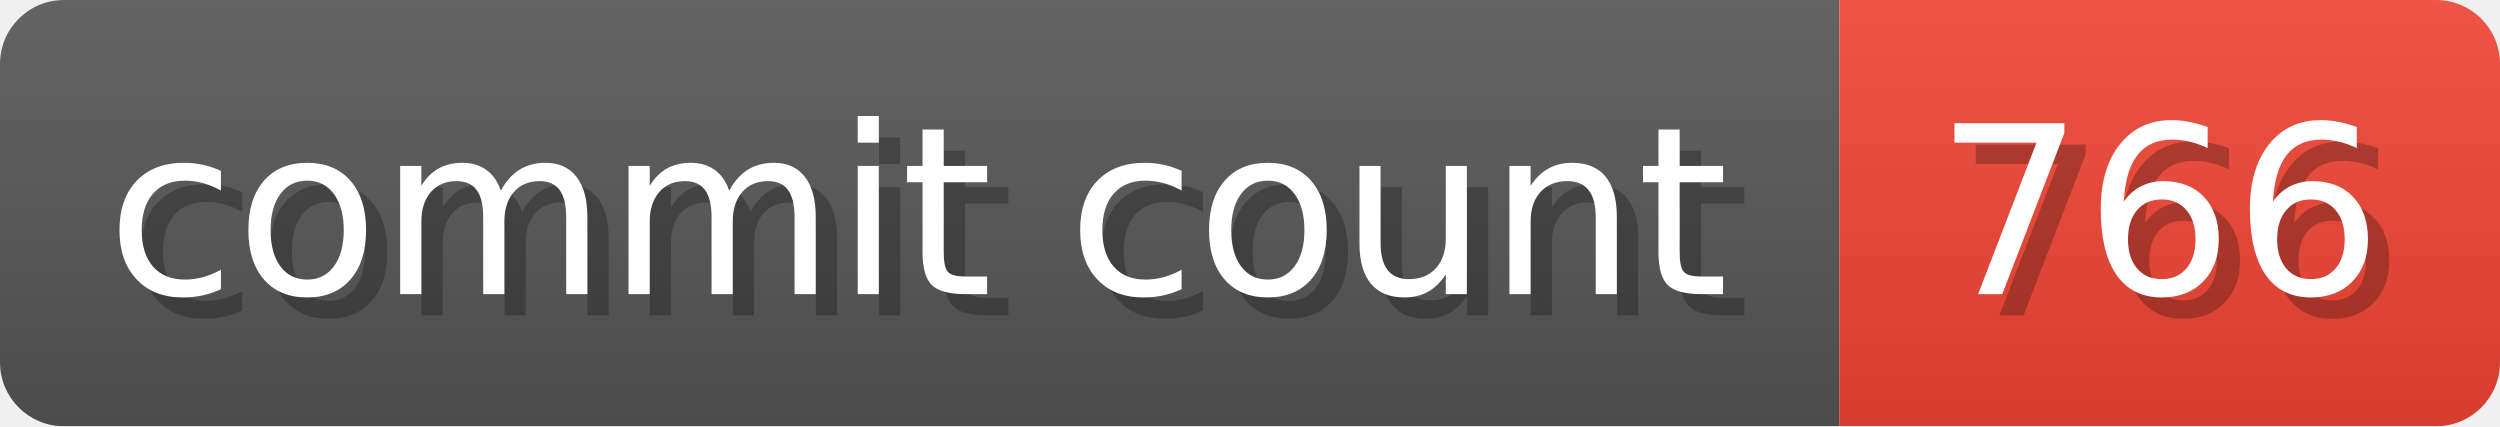
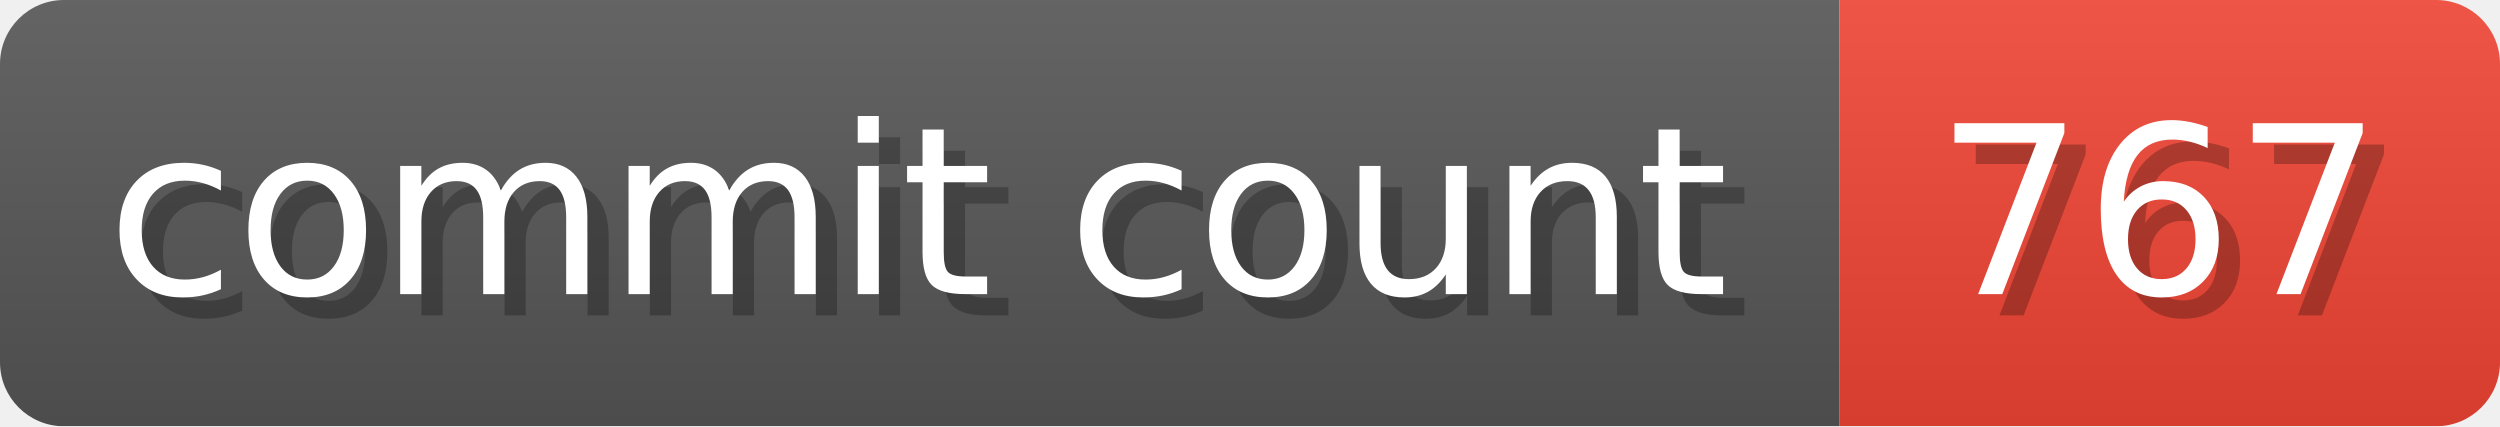
- <svg xmlns="http://www.w3.org/2000/svg" width="117.3" height="20" viewBox="0 0 1173 200" role="img" aria-label="commit count: 766 ">
+ <svg xmlns="http://www.w3.org/2000/svg" width="117.3" height="20" viewBox="0 0 1173 200" role="img" aria-label="commit count: 767 ">
  <linearGradient id="a" x2="0" y2="100%">
    <stop offset="0" stop-opacity=".1" stop-color="#EEE" />
    <stop offset="1" stop-opacity=".1" />
  </linearGradient>
  <mask id="m">
    <rect width="1173" height="200" rx="30" fill="#FFF" />
  </mask>
  <g mask="url(#m)">
    <rect width="863" height="200" fill="#555" />
    <rect width="310" height="200" fill="#E43" x="863" />
    <rect width="1173" height="200" fill="url(#a)" />
  </g>
  <g aria-hidden="true" fill="#fff" text-anchor="start" font-family="Verdana,DejaVu Sans,sans-serif" font-size="110">
    <text x="60" y="148" textLength="763" fill="#000" opacity="0.25">commit count</text>
    <text x="50" y="138" textLength="763">commit count</text>
-     <text x="918" y="148" textLength="210" fill="#000" opacity="0.25">766
+     <text x="918" y="148" textLength="210" fill="#000" opacity="0.25">767
</text>
-     <text x="908" y="138" textLength="210">766
+     <text x="908" y="138" textLength="210">767
</text>
  </g>
</svg>
